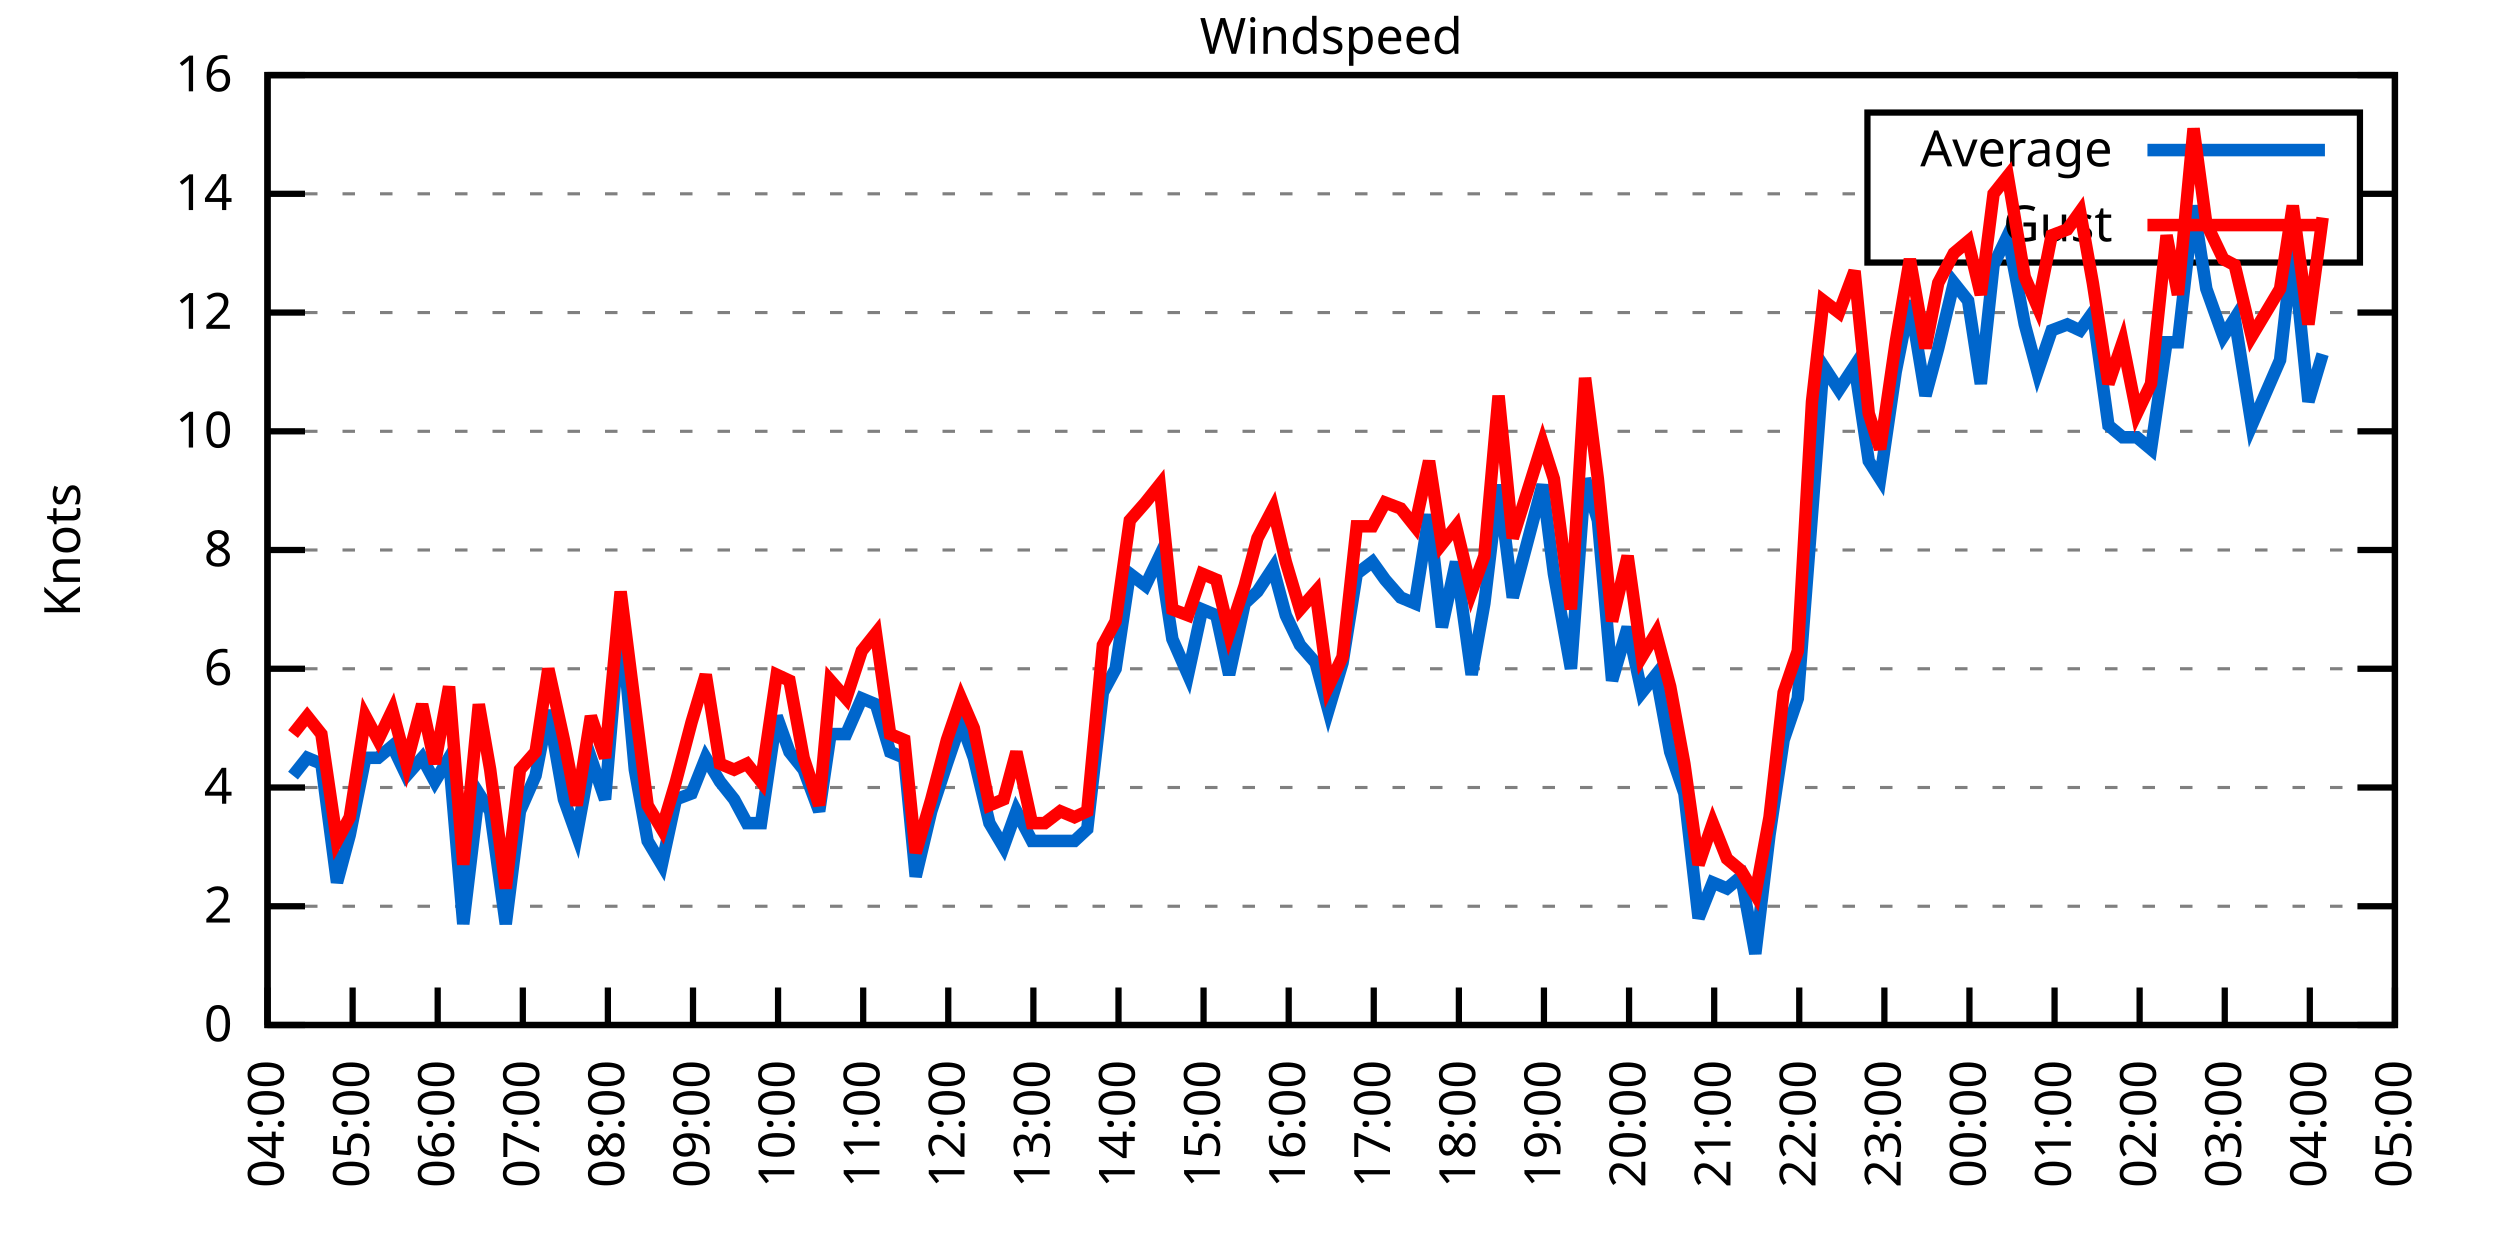
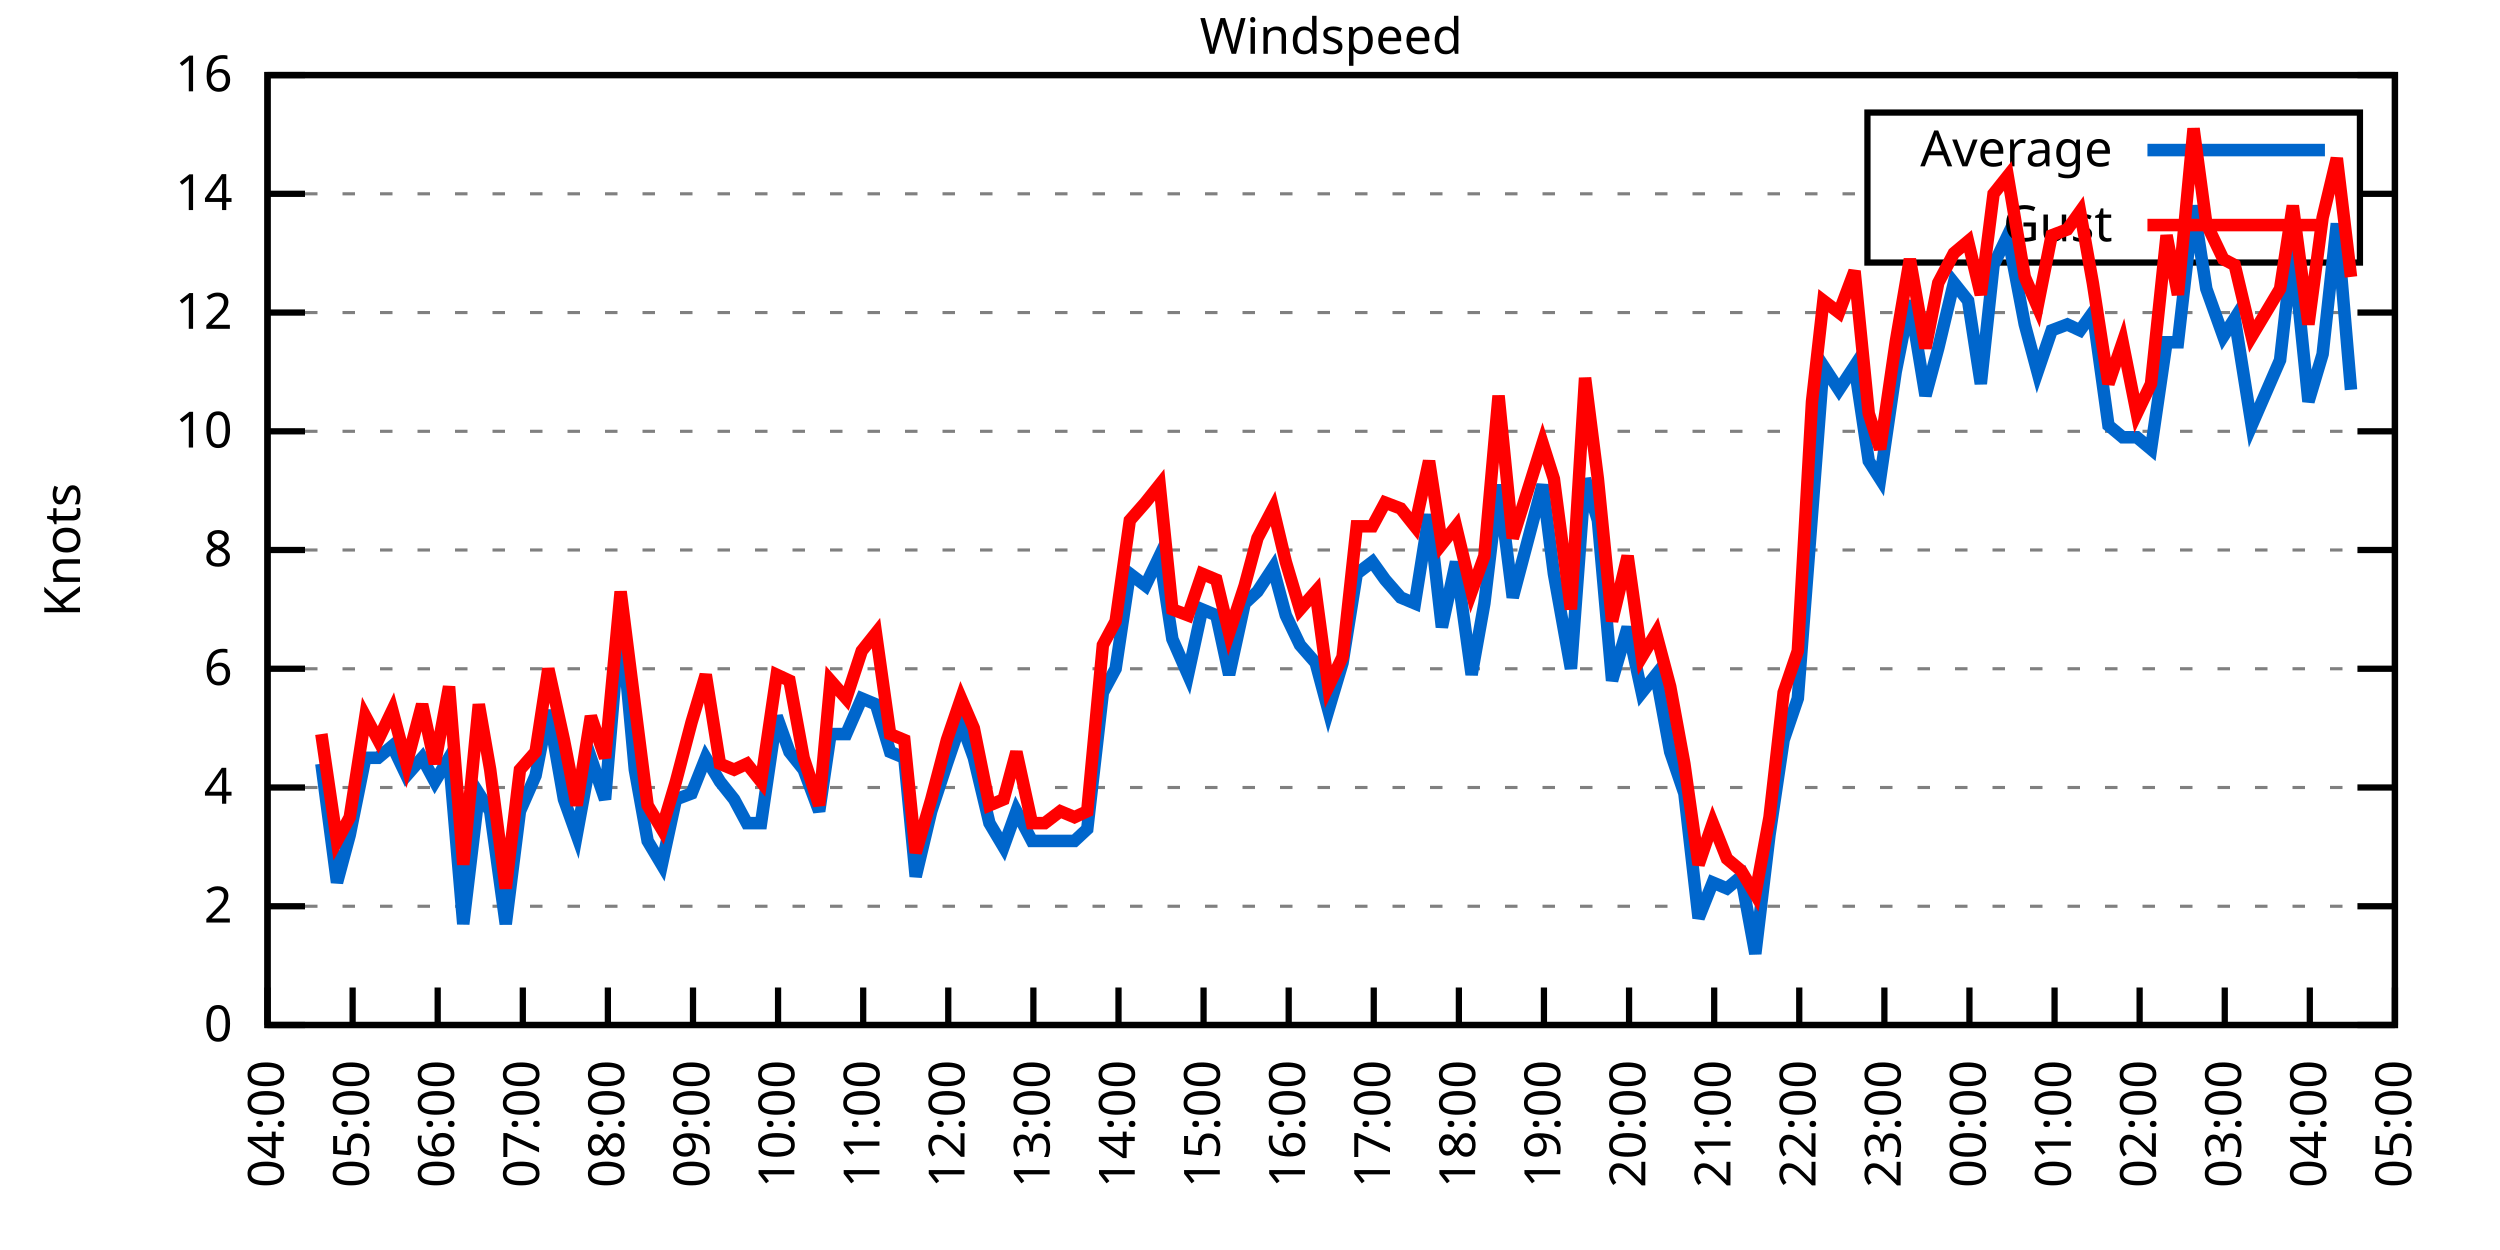
<svg xmlns="http://www.w3.org/2000/svg" xmlns:xlink="http://www.w3.org/1999/xlink" width="400" height="200" viewBox="0 0 400 200">
  <g id="gnuplot_canvas">
    <rect x="0" y="0" width="400" height="200" fill="none" />
    <defs>
      <circle id="gpDot" r="0.5" stroke-width="0.5" stroke="currentColor" />
      <path id="gpPt0" stroke-width="0.333" stroke="currentColor" d="M-1,0 h2 M0,-1 v2" />
      <path id="gpPt1" stroke-width="0.333" stroke="currentColor" d="M-1,-1 L1,1 M1,-1 L-1,1" />
      <path id="gpPt2" stroke-width="0.333" stroke="currentColor" d="M-1,0 L1,0 M0,-1 L0,1 M-1,-1 L1,1 M-1,1 L1,-1" />
      <rect id="gpPt3" stroke-width="0.333" stroke="currentColor" x="-1" y="-1" width="2" height="2" />
      <rect id="gpPt4" stroke-width="0.333" stroke="currentColor" fill="currentColor" x="-1" y="-1" width="2" height="2" />
      <circle id="gpPt5" stroke-width="0.333" stroke="currentColor" cx="0" cy="0" r="1" />
      <use xlink:href="#gpPt5" id="gpPt6" fill="currentColor" stroke="none" />
      <path id="gpPt7" stroke-width="0.333" stroke="currentColor" d="M0,-1.33 L-1.33,0.67 L1.33,0.67 z" />
      <use xlink:href="#gpPt7" id="gpPt8" fill="currentColor" stroke="none" />
      <use xlink:href="#gpPt7" id="gpPt9" stroke="currentColor" transform="rotate(180)" />
      <use xlink:href="#gpPt9" id="gpPt10" fill="currentColor" stroke="none" />
      <use xlink:href="#gpPt3" id="gpPt11" stroke="currentColor" transform="rotate(45)" />
      <use xlink:href="#gpPt11" id="gpPt12" fill="currentColor" stroke="none" />
      <path id="gpPt13" stroke-width="0.333" stroke="currentColor" d="M0,1.330 L1.265,0.411 L0.782,-1.067 L-0.782,-1.076 L-1.265,0.411 z" />
      <use xlink:href="#gpPt13" id="gpPt14" fill="currentColor" stroke="none" />
      <filter id="textbox" filterUnits="objectBoundingBox" x="0" y="0" height="1" width="1">
        <feFlood flood-color="white" flood-opacity="1" result="bgnd" />
        <feComposite in="SourceGraphic" in2="bgnd" operator="atop" />
      </filter>
      <filter id="greybox" filterUnits="objectBoundingBox" x="0" y="0" height="1" width="1">
        <feFlood flood-color="lightgrey" flood-opacity="1" result="grey" />
        <feComposite in="SourceGraphic" in2="grey" operator="atop" />
      </filter>
    </defs>
    <g fill="none" color="white" stroke="currentColor" stroke-width="1.00" stroke-linecap="butt" stroke-linejoin="miter">
</g>
    <g fill="none" color="black" stroke="currentColor" stroke-width="1.00" stroke-linecap="butt" stroke-linejoin="miter">
      <g stroke="none" shape-rendering="crispEdges">
        <polygon fill="rgb(255, 255, 255)" points="42.80,164.00 383.18,164.00 383.18,12.02 42.80,12.02 " />
      </g>
    </g>
    <g fill="none" color="black" stroke="currentColor" stroke-width="1.00" stroke-linecap="butt" stroke-linejoin="miter">
</g>
    <g fill="none" color="black" stroke="black" stroke-width="0.50" stroke-linecap="butt" stroke-linejoin="miter">
</g>
    <g fill="none" color="gray" stroke="currentColor" stroke-width="0.50" stroke-linecap="butt" stroke-linejoin="miter">
      <path stroke="gray" stroke-dasharray="2,4" class="gridline" d="M42.80,164.00 L383.19,164.00  " />
    </g>
    <g fill="none" color="gray" stroke="gray" stroke-width="1.00" stroke-linecap="butt" stroke-linejoin="miter">
</g>
    <g fill="none" color="black" stroke="currentColor" stroke-width="1.00" stroke-linecap="butt" stroke-linejoin="miter">
      <path stroke="black" d="M42.80,164.00 L48.80,164.00 M383.19,164.00 L377.19,164.00  " />
      <g transform="translate(37.20,166.60)" stroke="none" fill="black" font-family="Sans" font-size="8.00" text-anchor="end">
        <text>
          <tspan font-family="Sans"> 0</tspan>
        </text>
      </g>
    </g>
    <g fill="none" color="black" stroke="currentColor" stroke-width="1.00" stroke-linecap="butt" stroke-linejoin="miter">
</g>
    <g fill="none" color="black" stroke="black" stroke-width="0.50" stroke-linecap="butt" stroke-linejoin="miter">
</g>
    <g fill="none" color="gray" stroke="currentColor" stroke-width="0.50" stroke-linecap="butt" stroke-linejoin="miter">
      <path stroke="gray" stroke-dasharray="2,4" class="gridline" d="M42.80,145.00 L383.19,145.00  " />
    </g>
    <g fill="none" color="gray" stroke="gray" stroke-width="1.00" stroke-linecap="butt" stroke-linejoin="miter">
</g>
    <g fill="none" color="black" stroke="currentColor" stroke-width="1.00" stroke-linecap="butt" stroke-linejoin="miter">
      <path stroke="black" d="M42.80,145.00 L48.80,145.00 M383.19,145.00 L377.19,145.00  " />
      <g transform="translate(37.20,147.60)" stroke="none" fill="black" font-family="Sans" font-size="8.00" text-anchor="end">
        <text>
          <tspan font-family="Sans"> 2</tspan>
        </text>
      </g>
    </g>
    <g fill="none" color="black" stroke="currentColor" stroke-width="1.00" stroke-linecap="butt" stroke-linejoin="miter">
</g>
    <g fill="none" color="black" stroke="black" stroke-width="0.50" stroke-linecap="butt" stroke-linejoin="miter">
</g>
    <g fill="none" color="gray" stroke="currentColor" stroke-width="0.50" stroke-linecap="butt" stroke-linejoin="miter">
      <path stroke="gray" stroke-dasharray="2,4" class="gridline" d="M42.80,126.00 L383.19,126.00  " />
    </g>
    <g fill="none" color="gray" stroke="gray" stroke-width="1.00" stroke-linecap="butt" stroke-linejoin="miter">
</g>
    <g fill="none" color="black" stroke="currentColor" stroke-width="1.00" stroke-linecap="butt" stroke-linejoin="miter">
      <path stroke="black" d="M42.80,126.00 L48.80,126.00 M383.19,126.00 L377.19,126.00  " />
      <g transform="translate(37.20,128.60)" stroke="none" fill="black" font-family="Sans" font-size="8.00" text-anchor="end">
        <text>
          <tspan font-family="Sans"> 4</tspan>
        </text>
      </g>
    </g>
    <g fill="none" color="black" stroke="currentColor" stroke-width="1.00" stroke-linecap="butt" stroke-linejoin="miter">
</g>
    <g fill="none" color="black" stroke="black" stroke-width="0.50" stroke-linecap="butt" stroke-linejoin="miter">
</g>
    <g fill="none" color="gray" stroke="currentColor" stroke-width="0.50" stroke-linecap="butt" stroke-linejoin="miter">
      <path stroke="gray" stroke-dasharray="2,4" class="gridline" d="M42.80,107.00 L383.19,107.00  " />
    </g>
    <g fill="none" color="gray" stroke="gray" stroke-width="1.00" stroke-linecap="butt" stroke-linejoin="miter">
</g>
    <g fill="none" color="black" stroke="currentColor" stroke-width="1.00" stroke-linecap="butt" stroke-linejoin="miter">
      <path stroke="black" d="M42.80,107.00 L48.80,107.00 M383.19,107.00 L377.19,107.00  " />
      <g transform="translate(37.20,109.60)" stroke="none" fill="black" font-family="Sans" font-size="8.00" text-anchor="end">
        <text>
          <tspan font-family="Sans"> 6</tspan>
        </text>
      </g>
    </g>
    <g fill="none" color="black" stroke="currentColor" stroke-width="1.00" stroke-linecap="butt" stroke-linejoin="miter">
</g>
    <g fill="none" color="black" stroke="black" stroke-width="0.50" stroke-linecap="butt" stroke-linejoin="miter">
</g>
    <g fill="none" color="gray" stroke="currentColor" stroke-width="0.50" stroke-linecap="butt" stroke-linejoin="miter">
      <path stroke="gray" stroke-dasharray="2,4" class="gridline" d="M42.80,88.00 L383.19,88.00  " />
    </g>
    <g fill="none" color="gray" stroke="gray" stroke-width="1.00" stroke-linecap="butt" stroke-linejoin="miter">
</g>
    <g fill="none" color="black" stroke="currentColor" stroke-width="1.00" stroke-linecap="butt" stroke-linejoin="miter">
      <path stroke="black" d="M42.80,88.00 L48.80,88.00 M383.19,88.00 L377.19,88.00  " />
      <g transform="translate(37.20,90.60)" stroke="none" fill="black" font-family="Sans" font-size="8.00" text-anchor="end">
        <text>
          <tspan font-family="Sans"> 8</tspan>
        </text>
      </g>
    </g>
    <g fill="none" color="black" stroke="currentColor" stroke-width="1.00" stroke-linecap="butt" stroke-linejoin="miter">
</g>
    <g fill="none" color="black" stroke="black" stroke-width="0.50" stroke-linecap="butt" stroke-linejoin="miter">
</g>
    <g fill="none" color="gray" stroke="currentColor" stroke-width="0.50" stroke-linecap="butt" stroke-linejoin="miter">
      <path stroke="gray" stroke-dasharray="2,4" class="gridline" d="M42.80,69.01 L383.19,69.01  " />
    </g>
    <g fill="none" color="gray" stroke="gray" stroke-width="1.00" stroke-linecap="butt" stroke-linejoin="miter">
</g>
    <g fill="none" color="black" stroke="currentColor" stroke-width="1.00" stroke-linecap="butt" stroke-linejoin="miter">
      <path stroke="black" d="M42.80,69.01 L48.80,69.01 M383.19,69.01 L377.19,69.01  " />
      <g transform="translate(37.20,71.61)" stroke="none" fill="black" font-family="Sans" font-size="8.00" text-anchor="end">
        <text>
          <tspan font-family="Sans"> 10</tspan>
        </text>
      </g>
    </g>
    <g fill="none" color="black" stroke="currentColor" stroke-width="1.00" stroke-linecap="butt" stroke-linejoin="miter">
</g>
    <g fill="none" color="black" stroke="black" stroke-width="0.50" stroke-linecap="butt" stroke-linejoin="miter">
</g>
    <g fill="none" color="gray" stroke="currentColor" stroke-width="0.50" stroke-linecap="butt" stroke-linejoin="miter">
      <path stroke="gray" stroke-dasharray="2,4" class="gridline" d="M42.80,50.01 L383.19,50.01  " />
    </g>
    <g fill="none" color="gray" stroke="gray" stroke-width="1.00" stroke-linecap="butt" stroke-linejoin="miter">
</g>
    <g fill="none" color="black" stroke="currentColor" stroke-width="1.00" stroke-linecap="butt" stroke-linejoin="miter">
      <path stroke="black" d="M42.80,50.01 L48.80,50.01 M383.19,50.01 L377.19,50.01  " />
      <g transform="translate(37.20,52.61)" stroke="none" fill="black" font-family="Sans" font-size="8.00" text-anchor="end">
        <text>
          <tspan font-family="Sans"> 12</tspan>
        </text>
      </g>
    </g>
    <g fill="none" color="black" stroke="currentColor" stroke-width="1.00" stroke-linecap="butt" stroke-linejoin="miter">
</g>
    <g fill="none" color="black" stroke="black" stroke-width="0.50" stroke-linecap="butt" stroke-linejoin="miter">
</g>
    <g fill="none" color="gray" stroke="currentColor" stroke-width="0.50" stroke-linecap="butt" stroke-linejoin="miter">
      <path stroke="gray" stroke-dasharray="2,4" class="gridline" d="M42.80,31.01 L298.79,31.01 M377.59,31.01 L383.19,31.01  " />
    </g>
    <g fill="none" color="gray" stroke="gray" stroke-width="1.00" stroke-linecap="butt" stroke-linejoin="miter">
</g>
    <g fill="none" color="black" stroke="currentColor" stroke-width="1.00" stroke-linecap="butt" stroke-linejoin="miter">
      <path stroke="black" d="M42.80,31.01 L48.80,31.01 M383.19,31.01 L377.19,31.01  " />
      <g transform="translate(37.20,33.61)" stroke="none" fill="black" font-family="Sans" font-size="8.00" text-anchor="end">
        <text>
          <tspan font-family="Sans"> 14</tspan>
        </text>
      </g>
    </g>
    <g fill="none" color="black" stroke="currentColor" stroke-width="1.00" stroke-linecap="butt" stroke-linejoin="miter">
</g>
    <g fill="none" color="black" stroke="black" stroke-width="0.50" stroke-linecap="butt" stroke-linejoin="miter">
</g>
    <g fill="none" color="gray" stroke="currentColor" stroke-width="0.50" stroke-linecap="butt" stroke-linejoin="miter">
      <path stroke="gray" stroke-dasharray="2,4" class="gridline" d="M42.80,12.01 L383.19,12.01  " />
    </g>
    <g fill="none" color="gray" stroke="gray" stroke-width="1.00" stroke-linecap="butt" stroke-linejoin="miter">
</g>
    <g fill="none" color="black" stroke="currentColor" stroke-width="1.00" stroke-linecap="butt" stroke-linejoin="miter">
      <path stroke="black" d="M42.80,12.01 L48.80,12.01 M383.19,12.01 L377.19,12.01  " />
      <g transform="translate(37.20,14.61)" stroke="none" fill="black" font-family="Sans" font-size="8.00" text-anchor="end">
        <text>
          <tspan font-family="Sans"> 16</tspan>
        </text>
      </g>
    </g>
    <g fill="none" color="black" stroke="currentColor" stroke-width="1.00" stroke-linecap="butt" stroke-linejoin="miter">
      <path stroke="black" d="M42.80,164.00 L42.80,158.00  " />
      <g transform="translate(45.40,169.60) rotate(270.00)" stroke="none" fill="black" font-family="Sans" font-size="8.00" text-anchor="end">
        <text>
          <tspan font-family="Sans">04:00</tspan>
        </text>
      </g>
    </g>
    <g fill="none" color="black" stroke="currentColor" stroke-width="1.00" stroke-linecap="butt" stroke-linejoin="miter">
      <path stroke="black" d="M56.42,164.00 L56.42,158.00  " />
      <g transform="translate(59.02,169.60) rotate(270.00)" stroke="none" fill="black" font-family="Sans" font-size="8.00" text-anchor="end">
        <text>
          <tspan font-family="Sans">05:00</tspan>
        </text>
      </g>
    </g>
    <g fill="none" color="black" stroke="currentColor" stroke-width="1.00" stroke-linecap="butt" stroke-linejoin="miter">
      <path stroke="black" d="M70.03,164.00 L70.03,158.00  " />
      <g transform="translate(72.63,169.60) rotate(270.00)" stroke="none" fill="black" font-family="Sans" font-size="8.00" text-anchor="end">
        <text>
          <tspan font-family="Sans">06:00</tspan>
        </text>
      </g>
    </g>
    <g fill="none" color="black" stroke="currentColor" stroke-width="1.00" stroke-linecap="butt" stroke-linejoin="miter">
      <path stroke="black" d="M83.65,164.00 L83.65,158.00  " />
      <g transform="translate(86.25,169.60) rotate(270.00)" stroke="none" fill="black" font-family="Sans" font-size="8.00" text-anchor="end">
        <text>
          <tspan font-family="Sans">07:00</tspan>
        </text>
      </g>
    </g>
    <g fill="none" color="black" stroke="currentColor" stroke-width="1.00" stroke-linecap="butt" stroke-linejoin="miter">
      <path stroke="black" d="M97.26,164.00 L97.26,158.00  " />
      <g transform="translate(99.86,169.60) rotate(270.00)" stroke="none" fill="black" font-family="Sans" font-size="8.00" text-anchor="end">
        <text>
          <tspan font-family="Sans">08:00</tspan>
        </text>
      </g>
    </g>
    <g fill="none" color="black" stroke="currentColor" stroke-width="1.00" stroke-linecap="butt" stroke-linejoin="miter">
      <path stroke="black" d="M110.88,164.00 L110.88,158.00  " />
      <g transform="translate(113.48,169.60) rotate(270.00)" stroke="none" fill="black" font-family="Sans" font-size="8.00" text-anchor="end">
        <text>
          <tspan font-family="Sans">09:00</tspan>
        </text>
      </g>
    </g>
    <g fill="none" color="black" stroke="currentColor" stroke-width="1.00" stroke-linecap="butt" stroke-linejoin="miter">
      <path stroke="black" d="M124.49,164.00 L124.49,158.00  " />
      <g transform="translate(127.09,169.60) rotate(270.00)" stroke="none" fill="black" font-family="Sans" font-size="8.00" text-anchor="end">
        <text>
          <tspan font-family="Sans">10:00</tspan>
        </text>
      </g>
    </g>
    <g fill="none" color="black" stroke="currentColor" stroke-width="1.00" stroke-linecap="butt" stroke-linejoin="miter">
      <path stroke="black" d="M138.11,164.00 L138.11,158.00  " />
      <g transform="translate(140.71,169.60) rotate(270.00)" stroke="none" fill="black" font-family="Sans" font-size="8.00" text-anchor="end">
        <text>
          <tspan font-family="Sans">11:00</tspan>
        </text>
      </g>
    </g>
    <g fill="none" color="black" stroke="currentColor" stroke-width="1.00" stroke-linecap="butt" stroke-linejoin="miter">
      <path stroke="black" d="M151.72,164.00 L151.72,158.00  " />
      <g transform="translate(154.32,169.60) rotate(270.00)" stroke="none" fill="black" font-family="Sans" font-size="8.00" text-anchor="end">
        <text>
          <tspan font-family="Sans">12:00</tspan>
        </text>
      </g>
    </g>
    <g fill="none" color="black" stroke="currentColor" stroke-width="1.00" stroke-linecap="butt" stroke-linejoin="miter">
      <path stroke="black" d="M165.34,164.00 L165.34,158.00  " />
      <g transform="translate(167.94,169.60) rotate(270.00)" stroke="none" fill="black" font-family="Sans" font-size="8.00" text-anchor="end">
        <text>
          <tspan font-family="Sans">13:00</tspan>
        </text>
      </g>
    </g>
    <g fill="none" color="black" stroke="currentColor" stroke-width="1.00" stroke-linecap="butt" stroke-linejoin="miter">
      <path stroke="black" d="M178.96,164.00 L178.96,158.00  " />
      <g transform="translate(181.56,169.60) rotate(270.00)" stroke="none" fill="black" font-family="Sans" font-size="8.00" text-anchor="end">
        <text>
          <tspan font-family="Sans">14:00</tspan>
        </text>
      </g>
    </g>
    <g fill="none" color="black" stroke="currentColor" stroke-width="1.00" stroke-linecap="butt" stroke-linejoin="miter">
      <path stroke="black" d="M192.57,164.00 L192.57,158.00  " />
      <g transform="translate(195.17,169.60) rotate(270.00)" stroke="none" fill="black" font-family="Sans" font-size="8.00" text-anchor="end">
        <text>
          <tspan font-family="Sans">15:00</tspan>
        </text>
      </g>
    </g>
    <g fill="none" color="black" stroke="currentColor" stroke-width="1.00" stroke-linecap="butt" stroke-linejoin="miter">
      <path stroke="black" d="M206.19,164.00 L206.19,158.00  " />
      <g transform="translate(208.79,169.60) rotate(270.00)" stroke="none" fill="black" font-family="Sans" font-size="8.00" text-anchor="end">
        <text>
          <tspan font-family="Sans">16:00</tspan>
        </text>
      </g>
    </g>
    <g fill="none" color="black" stroke="currentColor" stroke-width="1.00" stroke-linecap="butt" stroke-linejoin="miter">
      <path stroke="black" d="M219.80,164.00 L219.80,158.00  " />
      <g transform="translate(222.40,169.60) rotate(270.00)" stroke="none" fill="black" font-family="Sans" font-size="8.00" text-anchor="end">
        <text>
          <tspan font-family="Sans">17:00</tspan>
        </text>
      </g>
    </g>
    <g fill="none" color="black" stroke="currentColor" stroke-width="1.00" stroke-linecap="butt" stroke-linejoin="miter">
      <path stroke="black" d="M233.42,164.00 L233.42,158.00  " />
      <g transform="translate(236.02,169.60) rotate(270.00)" stroke="none" fill="black" font-family="Sans" font-size="8.00" text-anchor="end">
        <text>
          <tspan font-family="Sans">18:00</tspan>
        </text>
      </g>
    </g>
    <g fill="none" color="black" stroke="currentColor" stroke-width="1.00" stroke-linecap="butt" stroke-linejoin="miter">
      <path stroke="black" d="M247.03,164.00 L247.03,158.00  " />
      <g transform="translate(249.63,169.60) rotate(270.00)" stroke="none" fill="black" font-family="Sans" font-size="8.00" text-anchor="end">
        <text>
          <tspan font-family="Sans">19:00</tspan>
        </text>
      </g>
    </g>
    <g fill="none" color="black" stroke="currentColor" stroke-width="1.00" stroke-linecap="butt" stroke-linejoin="miter">
      <path stroke="black" d="M260.65,164.00 L260.65,158.00  " />
      <g transform="translate(263.25,169.60) rotate(270.00)" stroke="none" fill="black" font-family="Sans" font-size="8.00" text-anchor="end">
        <text>
          <tspan font-family="Sans">20:00</tspan>
        </text>
      </g>
    </g>
    <g fill="none" color="black" stroke="currentColor" stroke-width="1.00" stroke-linecap="butt" stroke-linejoin="miter">
      <path stroke="black" d="M274.27,164.00 L274.27,158.00  " />
      <g transform="translate(276.87,169.60) rotate(270.00)" stroke="none" fill="black" font-family="Sans" font-size="8.00" text-anchor="end">
        <text>
          <tspan font-family="Sans">21:00</tspan>
        </text>
      </g>
    </g>
    <g fill="none" color="black" stroke="currentColor" stroke-width="1.00" stroke-linecap="butt" stroke-linejoin="miter">
      <path stroke="black" d="M287.88,164.00 L287.88,158.00  " />
      <g transform="translate(290.48,169.60) rotate(270.00)" stroke="none" fill="black" font-family="Sans" font-size="8.00" text-anchor="end">
        <text>
          <tspan font-family="Sans">22:00</tspan>
        </text>
      </g>
    </g>
    <g fill="none" color="black" stroke="currentColor" stroke-width="1.00" stroke-linecap="butt" stroke-linejoin="miter">
      <path stroke="black" d="M301.50,164.00 L301.50,158.00  " />
      <g transform="translate(304.10,169.60) rotate(270.00)" stroke="none" fill="black" font-family="Sans" font-size="8.00" text-anchor="end">
        <text>
          <tspan font-family="Sans">23:00</tspan>
        </text>
      </g>
    </g>
    <g fill="none" color="black" stroke="currentColor" stroke-width="1.00" stroke-linecap="butt" stroke-linejoin="miter">
      <path stroke="black" d="M315.11,164.00 L315.11,158.00  " />
      <g transform="translate(317.71,169.60) rotate(270.00)" stroke="none" fill="black" font-family="Sans" font-size="8.00" text-anchor="end">
        <text>
          <tspan font-family="Sans">00:00</tspan>
        </text>
      </g>
    </g>
    <g fill="none" color="black" stroke="currentColor" stroke-width="1.00" stroke-linecap="butt" stroke-linejoin="miter">
      <path stroke="black" d="M328.73,164.00 L328.73,158.00  " />
      <g transform="translate(331.33,169.60) rotate(270.00)" stroke="none" fill="black" font-family="Sans" font-size="8.00" text-anchor="end">
        <text>
          <tspan font-family="Sans">01:00</tspan>
        </text>
      </g>
    </g>
    <g fill="none" color="black" stroke="currentColor" stroke-width="1.00" stroke-linecap="butt" stroke-linejoin="miter">
      <path stroke="black" d="M342.34,164.00 L342.34,158.00  " />
      <g transform="translate(344.94,169.60) rotate(270.00)" stroke="none" fill="black" font-family="Sans" font-size="8.00" text-anchor="end">
        <text>
          <tspan font-family="Sans">02:00</tspan>
        </text>
      </g>
    </g>
    <g fill="none" color="black" stroke="currentColor" stroke-width="1.00" stroke-linecap="butt" stroke-linejoin="miter">
      <path stroke="black" d="M355.96,164.00 L355.96,158.00  " />
      <g transform="translate(358.56,169.60) rotate(270.00)" stroke="none" fill="black" font-family="Sans" font-size="8.00" text-anchor="end">
        <text>
          <tspan font-family="Sans">03:00</tspan>
        </text>
      </g>
    </g>
    <g fill="none" color="black" stroke="currentColor" stroke-width="1.00" stroke-linecap="butt" stroke-linejoin="miter">
      <path stroke="black" d="M369.57,164.00 L369.57,158.00  " />
      <g transform="translate(372.17,169.60) rotate(270.00)" stroke="none" fill="black" font-family="Sans" font-size="8.00" text-anchor="end">
        <text>
          <tspan font-family="Sans">04:00</tspan>
        </text>
      </g>
    </g>
    <g fill="none" color="black" stroke="currentColor" stroke-width="1.00" stroke-linecap="butt" stroke-linejoin="miter">
      <path stroke="black" d="M383.19,164.00 L383.19,158.00  " />
      <g transform="translate(385.79,169.60) rotate(270.00)" stroke="none" fill="black" font-family="Sans" font-size="8.00" text-anchor="end">
        <text>
          <tspan font-family="Sans">05:00</tspan>
        </text>
      </g>
    </g>
    <g fill="none" color="black" stroke="currentColor" stroke-width="1.00" stroke-linecap="butt" stroke-linejoin="miter">
</g>
    <g fill="none" color="black" stroke="currentColor" stroke-width="1.00" stroke-linecap="butt" stroke-linejoin="miter">
      <path stroke="black" d="M42.80,12.01 L42.80,164.00 L383.19,164.00 L383.19,12.01 L42.80,12.01 Z  " />
    </g>
    <g fill="none" color="black" stroke="currentColor" stroke-width="1.00" stroke-linecap="butt" stroke-linejoin="miter">
</g>
    <g fill="none" color="black" stroke="currentColor" stroke-width="1.00" stroke-linecap="butt" stroke-linejoin="miter">
      <path stroke="black" d="M298.79,42.01 L298.79,18.01 L377.59,18.01 L377.59,42.01 L298.79,42.01 Z  " />
    </g>
    <g id="Windspeed_plot_1">
      <g fill="none" color="white" stroke="black" stroke-width="2.00" stroke-linecap="butt" stroke-linejoin="miter">
</g>
      <g fill="none" color="black" stroke="currentColor" stroke-width="2.00" stroke-linecap="butt" stroke-linejoin="miter">
        <g transform="translate(337.99,26.61)" stroke="none" fill="black" font-family="Sans" font-size="8.00" text-anchor="end">
          <text>
            <tspan font-family="Sans">Average</tspan>
          </text>
        </g>
      </g>
      <g fill="none" color="black" stroke="currentColor" stroke-width="2.00" stroke-linecap="butt" stroke-linejoin="miter">
-         <path stroke="rgb(  0, 102, 204)" d="M343.59,24.01 L371.99,24.01 M46.88,124.10 L49.15,121.25 L51.42,122.20 L53.92,141.20 L55.96,133.60 L58.46,121.25   L60.50,121.25 L62.77,119.35 L65.04,124.10 L67.54,121.25 L69.58,125.05 L71.85,121.25 L74.12,147.85 L76.61,126.95   L78.43,129.80 L80.92,147.85 L83.19,129.80 L85.69,124.10 L87.73,113.65 L90.23,127.90 L92.27,133.60 L94.54,121.25   L96.81,127.90 L99.30,98.45 L101.57,123.15 L103.62,134.55 L105.89,138.35 L108.15,127.90 L110.65,126.95 L112.92,121.25   L115.19,125.05 L117.46,127.90 L119.50,131.70 L121.77,131.70 L124.27,114.60 L126.31,120.30 L128.58,123.15 L131.07,129.80   L132.89,117.45 L135.39,117.45 L137.88,111.75 L140.15,112.70 L142.42,120.30 L144.69,121.25 L146.51,140.25 L149.00,129.80   L151.50,122.20 L153.77,115.55 L155.81,121.25 L158.31,131.70 L160.57,135.50 L162.62,129.80 L165.11,134.55 L167.16,134.55   L169.65,134.55 L171.92,134.55 L173.96,132.65 L176.46,110.80 L178.50,107.00 L180.77,91.80 L183.27,93.70 L185.54,88.95   L187.58,102.25 L190.08,107.95 L192.34,97.50 L194.61,98.45 L196.66,107.95 L199.15,96.55 L201.19,94.65 L203.69,90.85   L205.73,98.45 L208.00,103.20 L210.50,106.05 L212.54,113.65 L214.81,106.05 L217.08,91.80 L219.58,89.90 L221.62,92.75   L224.11,95.60 L226.38,96.55 L228.65,82.31 L230.70,100.35 L232.96,89.90 L235.46,107.95 L237.50,96.55 L239.77,77.56   L242.04,95.60 L246.81,77.56 L248.62,91.80 L251.35,107.00 L253.61,76.61 L255.66,83.26 L257.93,108.90 L260.42,100.35   L262.69,110.80 L264.96,107.95 L267.23,120.30 L269.50,126.95 L271.77,146.90 L274.04,141.20 L276.31,142.15 L278.58,140.25   L280.85,152.60 L283.12,133.60 L285.38,118.40 L287.65,111.75 L289.92,82.31 L291.74,58.56 L294.23,62.36 L296.73,58.56   L299.00,73.76 L300.82,76.61 L303.31,59.51 L305.58,48.11 L308.08,63.31 L310.12,55.71 L312.62,45.26 L314.89,48.11   L316.93,61.41 L318.97,42.41 L321.24,37.66 L323.96,51.91 L326.00,59.51 L328.27,52.86 L330.77,51.91 L332.81,52.86   L334.85,50.01 L337.35,68.06 L339.62,69.96 L341.89,69.96 L344.16,71.86 L346.65,54.76 L348.47,54.76 L350.97,32.91   L353.01,46.21 L355.73,53.81 L357.55,50.96 L360.27,68.06 L364.81,57.61 L366.85,39.56 L369.35,64.26 L371.62,56.66    " />
+         <path stroke="rgb(  0, 102, 204)" d="M343.59,24.01 L371.99,24.01 M51.42,122.20 L53.92,141.20 L55.96,133.60 L58.46,121.25 L60.50,121.25 L62.77,119.35   L65.04,124.10 L67.54,121.25 L69.58,125.05 L71.85,121.25 L74.12,147.85 L76.61,126.95 L78.43,129.80 L80.92,147.85   L83.19,129.80 L85.69,124.10 L87.73,113.65 L90.23,127.90 L92.27,133.60 L94.54,121.25 L96.81,127.90 L99.30,98.45   L101.57,123.15 L103.62,134.55 L105.89,138.35 L108.15,127.90 L110.65,126.95 L112.92,121.25 L115.19,125.05 L117.46,127.90   L119.50,131.70 L121.77,131.70 L124.27,114.60 L126.31,120.30 L128.58,123.15 L131.07,129.80 L132.89,117.45 L135.39,117.45   L137.88,111.75 L140.15,112.70 L142.42,120.30 L144.69,121.25 L146.51,140.25 L149.00,129.80 L151.50,122.20 L153.77,115.55   L155.81,121.25 L158.31,131.70 L160.57,135.50 L162.62,129.80 L165.11,134.55 L167.16,134.55 L169.65,134.55 L171.92,134.55   L173.96,132.65 L176.46,110.80 L178.50,107.00 L180.77,91.80 L183.27,93.70 L185.54,88.95 L187.58,102.25 L190.08,107.95   L192.34,97.50 L194.61,98.45 L196.66,107.95 L199.15,96.55 L201.19,94.65 L203.69,90.85 L205.73,98.45 L208.00,103.20   L210.50,106.05 L212.54,113.65 L214.81,106.05 L217.08,91.80 L219.58,89.90 L221.62,92.75 L224.11,95.60 L226.38,96.55   L228.65,82.31 L230.70,100.35 L232.96,89.90 L235.46,107.95 L237.50,96.55 L239.77,77.56 L242.04,95.60 L246.81,77.56   L248.62,91.80 L251.35,107.00 L253.61,76.61 L255.66,83.26 L257.93,108.90 L260.42,100.35 L262.69,110.80 L264.96,107.95   L267.23,120.30 L269.50,126.95 L271.77,146.90 L274.04,141.20 L276.31,142.15 L278.58,140.25 L280.85,152.60 L283.12,133.60   L285.38,118.40 L287.65,111.75 L289.92,82.31 L291.74,58.56 L294.23,62.36 L296.73,58.56 L299.00,73.76 L300.82,76.61   L303.31,59.51 L305.58,48.11 L308.08,63.31 L310.12,55.71 L312.62,45.26 L314.89,48.11 L316.93,61.41 L318.97,42.41   L321.24,37.66 L323.96,51.91 L326.00,59.51 L328.27,52.86 L330.77,51.91 L332.81,52.86 L334.85,50.01 L337.35,68.06   L339.62,69.96 L341.89,69.96 L344.16,71.86 L346.65,54.76 L348.47,54.76 L350.97,32.91 L353.01,46.21 L355.73,53.81   L357.55,50.96 L360.27,68.06 L364.81,57.61 L366.85,39.56 L369.35,64.26 L371.62,56.66 L373.89,35.76 L376.16,62.36    " />
      </g>
    </g>
    <g id="Windspeed_plot_2">
      <g fill="none" color="black" stroke="currentColor" stroke-width="2.00" stroke-linecap="butt" stroke-linejoin="miter">
        <g transform="translate(337.99,38.61)" stroke="none" fill="black" font-family="Sans" font-size="8.00" text-anchor="end">
          <text>
            <tspan font-family="Sans">Gust</tspan>
          </text>
        </g>
      </g>
      <g fill="none" color="black" stroke="currentColor" stroke-width="2.00" stroke-linecap="butt" stroke-linejoin="miter">
-         <path stroke="rgb(255,   0,   0)" d="M343.59,36.01 L371.99,36.01 M46.88,117.45 L49.15,114.60 L51.42,117.45 L53.92,134.55 L55.96,130.75 L58.46,114.60   L60.50,118.40 L62.77,113.65 L65.04,122.20 L67.54,112.70 L69.58,122.20 L71.85,109.85 L74.12,138.35 L76.61,112.70   L78.43,123.15 L80.92,142.15 L83.19,123.15 L85.69,120.30 L87.73,107.00 L90.23,118.40 L92.27,128.85 L94.54,114.60   L96.81,121.25 L99.30,94.65 L101.57,112.70 L103.62,128.85 L105.89,132.65 L108.15,125.05 L110.65,115.55 L112.92,107.95   L115.19,122.20 L117.46,123.15 L119.50,122.20 L121.77,125.05 L124.27,107.95 L126.31,108.90 L128.58,121.25 L131.07,128.85   L132.89,108.90 L135.39,111.75 L137.88,104.15 L140.15,101.30 L142.42,117.45 L144.69,118.40 L146.51,136.45 L149.00,127.90   L151.50,118.40 L153.77,111.75 L155.81,116.50 L158.31,128.85 L160.57,127.90 L162.62,120.30 L165.11,131.70 L167.16,131.70   L169.65,129.80 L171.92,130.75 L173.96,129.80 L176.46,103.20 L178.50,99.40 L180.77,83.26 L183.27,80.41 L185.54,77.56   L187.58,97.50 L190.08,98.45 L192.34,91.80 L194.61,92.75 L196.66,101.30 L199.15,93.70 L201.19,86.11 L203.69,81.36   L205.73,89.90 L208.00,97.50 L210.50,94.65 L212.54,109.85 L214.81,105.10 L217.08,84.21 L219.58,84.21 L221.62,80.41   L224.11,81.36 L226.38,84.21 L228.65,73.76 L230.70,87.06 L232.96,84.21 L235.46,94.65 L237.50,88.95 L239.77,63.31   L242.04,86.11 L246.81,70.91 L248.62,76.61 L251.35,97.50 L253.61,60.46 L255.66,76.61 L257.93,99.40 L260.42,88.95   L262.69,105.10 L264.96,101.30 L267.23,109.85 L269.50,122.20 L271.77,138.35 L274.04,131.70 L276.31,137.40 L278.58,139.30   L280.85,143.10 L283.12,130.75 L285.38,110.80 L287.65,104.15 L289.92,64.26 L291.74,48.11 L294.23,50.01 L296.73,43.36   L299.00,66.16 L300.82,71.86 L303.31,54.76 L305.58,41.46 L308.08,55.71 L310.12,45.26 L312.62,40.51 L314.89,38.61   L316.93,47.16 L318.97,31.01 L321.24,28.16 L323.96,44.31 L326.00,49.06 L328.27,37.66 L330.77,36.71 L332.81,33.86   L334.85,45.26 L337.35,61.41 L339.62,54.76 L341.89,66.16 L344.16,61.41 L346.65,37.66 L348.47,47.16 L350.97,20.56   L353.01,35.76 L355.73,41.46 L357.55,42.41 L360.27,53.81 L364.81,46.21 L366.85,32.91 L369.35,51.91 L371.62,34.81    " />
+         <path stroke="rgb(255,   0,   0)" d="M343.59,36.01 L371.99,36.01 M51.42,117.45 L53.92,134.55 L55.96,130.75 L58.46,114.60 L60.50,118.40 L62.77,113.65   L65.04,122.20 L67.54,112.70 L69.58,122.20 L71.85,109.85 L74.12,138.35 L76.61,112.70 L78.43,123.15 L80.92,142.15   L83.19,123.15 L85.69,120.30 L87.73,107.00 L90.23,118.40 L92.27,128.85 L94.54,114.60 L96.81,121.25 L99.30,94.65   L101.57,112.70 L103.62,128.85 L105.89,132.65 L108.15,125.05 L110.65,115.55 L112.92,107.95 L115.19,122.20 L117.46,123.15   L119.50,122.20 L121.77,125.05 L124.27,107.95 L126.31,108.90 L128.58,121.25 L131.07,128.85 L132.89,108.90 L135.39,111.75   L137.88,104.15 L140.15,101.30 L142.42,117.45 L144.69,118.40 L146.51,136.45 L149.00,127.90 L151.50,118.40 L153.77,111.75   L155.81,116.50 L158.31,128.85 L160.57,127.90 L162.62,120.30 L165.11,131.70 L167.16,131.70 L169.65,129.80 L171.92,130.75   L173.96,129.80 L176.46,103.20 L178.50,99.40 L180.77,83.26 L183.27,80.41 L185.54,77.56 L187.58,97.50 L190.08,98.45   L192.34,91.80 L194.61,92.75 L196.66,101.30 L199.15,93.70 L201.19,86.11 L203.69,81.36 L205.73,89.90 L208.00,97.50   L210.50,94.65 L212.54,109.85 L214.81,105.10 L217.08,84.21 L219.58,84.21 L221.62,80.41 L224.11,81.36 L226.38,84.21   L228.65,73.76 L230.70,87.06 L232.96,84.21 L235.46,94.65 L237.50,88.95 L239.77,63.31 L242.04,86.11 L246.81,70.91   L248.62,76.61 L251.35,97.50 L253.61,60.46 L255.66,76.61 L257.93,99.40 L260.42,88.95 L262.69,105.10 L264.96,101.30   L267.23,109.85 L269.50,122.20 L271.77,138.35 L274.04,131.70 L276.31,137.40 L278.58,139.30 L280.85,143.10 L283.12,130.75   L285.38,110.80 L287.65,104.15 L289.92,64.26 L291.74,48.11 L294.23,50.01 L296.73,43.36 L299.00,66.16 L300.82,71.86   L303.31,54.76 L305.58,41.46 L308.08,55.71 L310.12,45.26 L312.62,40.51 L314.89,38.61 L316.93,47.16 L318.97,31.01   L321.24,28.16 L323.96,44.31 L326.00,49.06 L328.27,37.66 L330.77,36.71 L332.81,33.86 L334.85,45.26 L337.35,61.41   L339.62,54.76 L341.89,66.16 L344.16,61.41 L346.65,37.66 L348.47,47.16 L350.97,20.56 L353.01,35.76 L355.73,41.46   L357.55,42.41 L360.27,53.81 L364.81,46.21 L366.85,32.91 L369.35,51.91 L371.62,34.81 L373.89,25.31 L376.16,44.31    " />
      </g>
    </g>
    <g fill="none" color="black" stroke="currentColor" stroke-width="2.00" stroke-linecap="butt" stroke-linejoin="miter">
</g>
    <g fill="none" color="black" stroke="black" stroke-width="1.00" stroke-linecap="butt" stroke-linejoin="miter">
</g>
    <g fill="none" color="black" stroke="currentColor" stroke-width="1.00" stroke-linecap="butt" stroke-linejoin="miter">
      <path stroke="black" d="M42.80,12.01 L42.80,164.00 L383.19,164.00 L383.19,12.01 L42.80,12.01 Z  " />
      <g transform="translate(12.80,88.01) rotate(270.00)" stroke="none" fill="black" font-family="Sans" font-size="8.00" text-anchor="middle">
        <text>
          <tspan font-family="Sans">Knots</tspan>
        </text>
      </g>
    </g>
    <g fill="none" color="black" stroke="currentColor" stroke-width="1.00" stroke-linecap="butt" stroke-linejoin="miter">
</g>
    <g fill="none" color="black" stroke="currentColor" stroke-width="1.00" stroke-linecap="butt" stroke-linejoin="miter">
      <g transform="translate(212.99,8.61)" stroke="none" fill="black" font-family="Sans" font-size="8.00" text-anchor="middle">
        <text>
          <tspan font-family="Sans">Windspeed</tspan>
        </text>
      </g>
    </g>
    <g fill="none" color="black" stroke="currentColor" stroke-width="1.00" stroke-linecap="butt" stroke-linejoin="miter">
</g>
  </g>
</svg>
